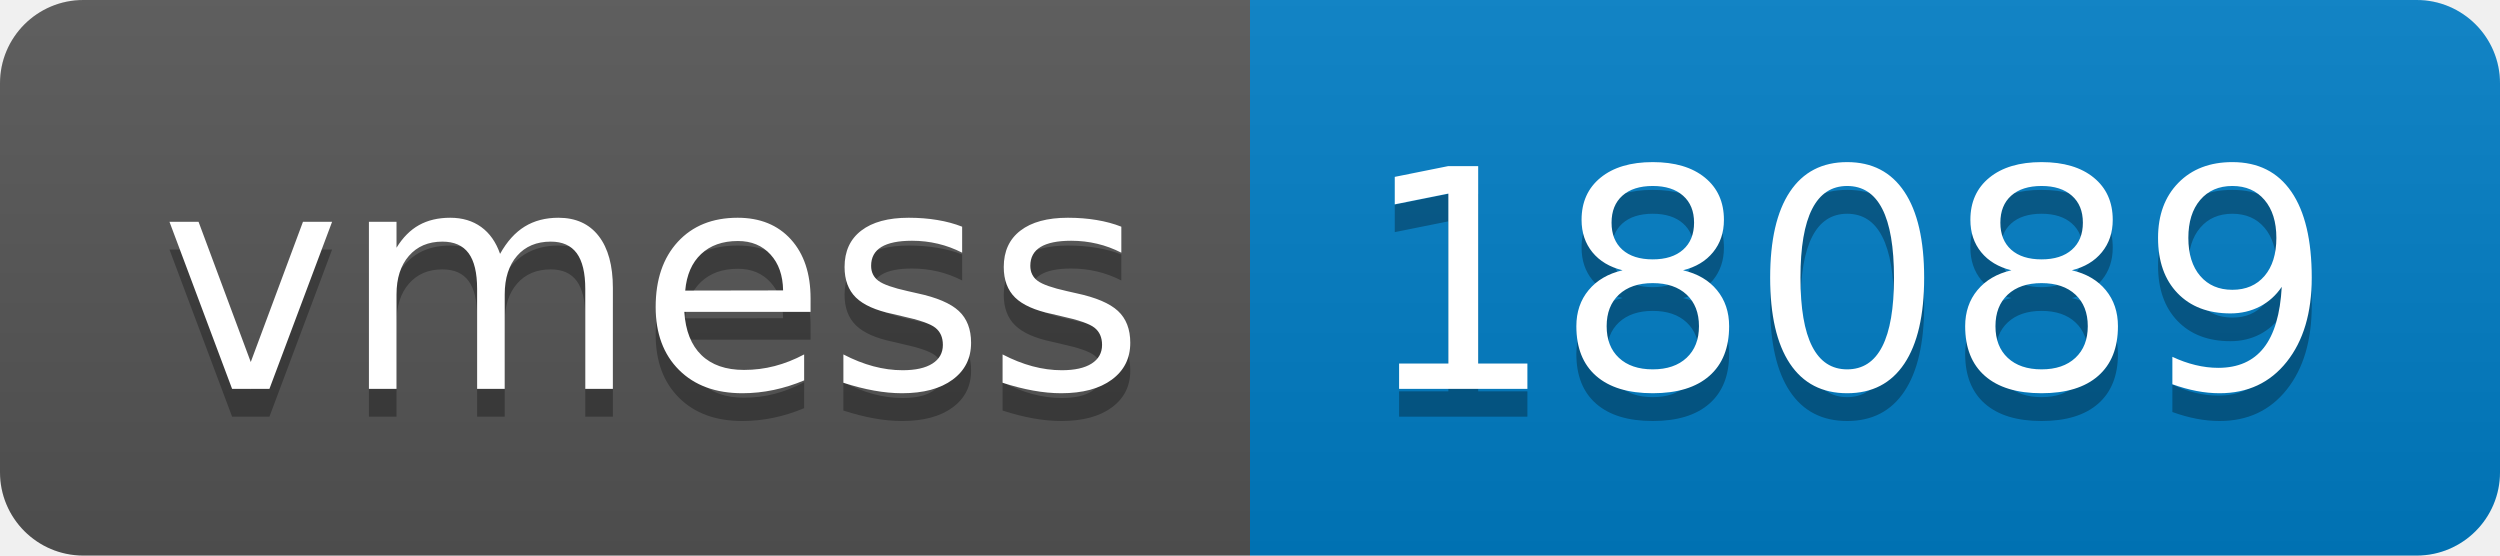
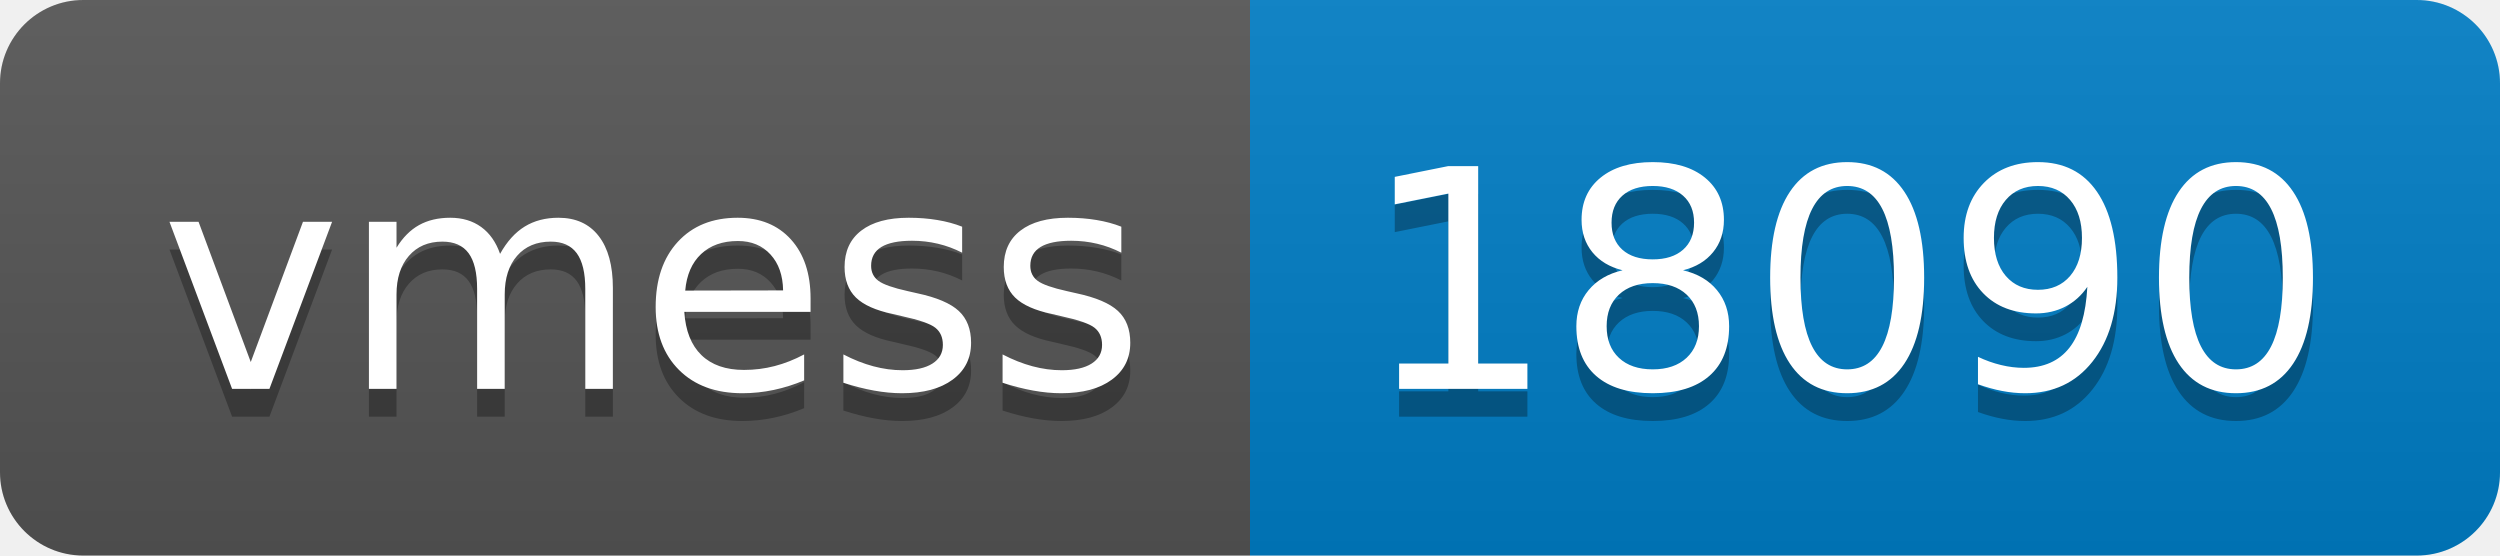
- <svg xmlns="http://www.w3.org/2000/svg" width="90" height="20" role="img" aria-label="vmess: 18089">
+ <svg xmlns="http://www.w3.org/2000/svg" width="90" height="20" role="img" aria-label="vmess: 18090">
  <linearGradient id="s" x2="0" y2="100%">
    <stop offset="0" stop-color="#bbb" stop-opacity=".1" />
    <stop offset="1" stop-opacity=".1" />
  </linearGradient>
  <clipPath id="r">
    <rect width="90" height="20" rx="3" fill="#fff" />
  </clipPath>
  <g clip-path="url(#r)">
    <rect width="45" height="20" fill="#555" />
    <rect x="45" width="45" height="20" fill="#007ec6" />
    <rect width="90" height="20" fill="url(#s)" />
  </g>
  <g fill="#fff" text-anchor="middle" font-family="Verdana,Geneva,DejaVu Sans,sans-serif" text-rendering="geometricPrecision" font-size="110">
    <text aria-hidden="true" x="235" y="150" fill="#010101" fill-opacity=".3" transform="scale(.1)" textLength="350">vmess</text>
    <text x="235" y="140" transform="scale(.1)" fill="#fff" textLength="350">vmess</text>
-     <text aria-hidden="true" x="665" y="150" fill="#010101" fill-opacity=".3" transform="scale(.1)" textLength="350">18089</text>
-     <text x="665" y="140" transform="scale(.1)" fill="#fff" textLength="350">18089</text>
+     <text aria-hidden="true" x="665" y="150" fill="#010101" fill-opacity=".3" transform="scale(.1)" textLength="350">18090</text>
+     <text x="665" y="140" transform="scale(.1)" fill="#fff" textLength="350">18090</text>
  </g>
</svg>
